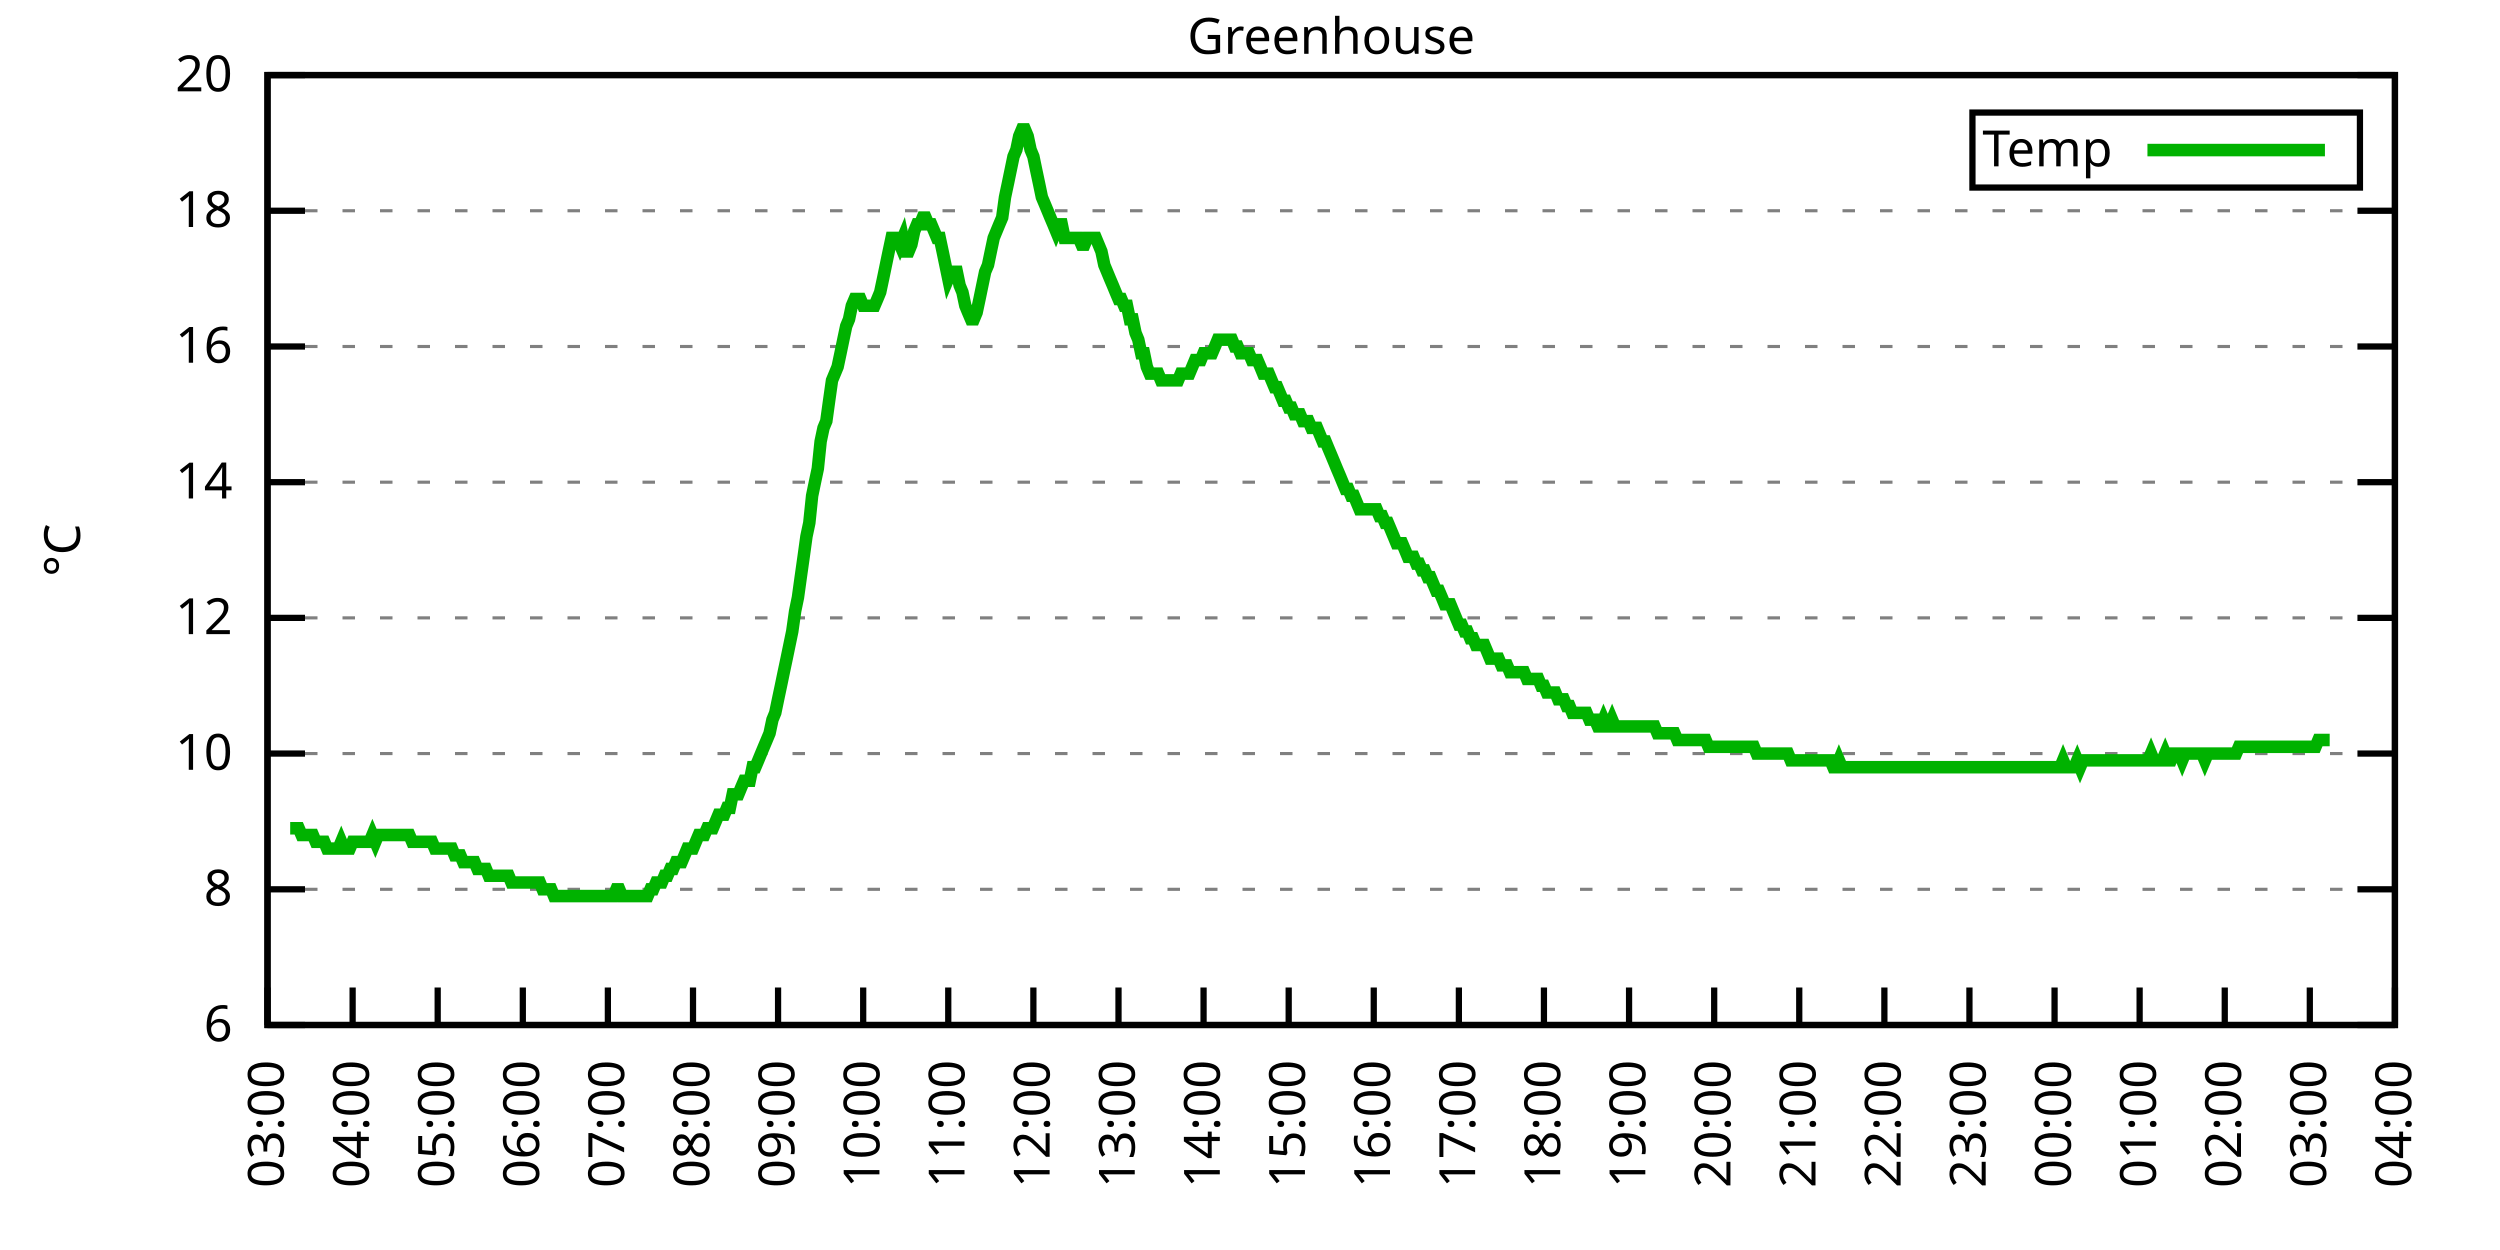
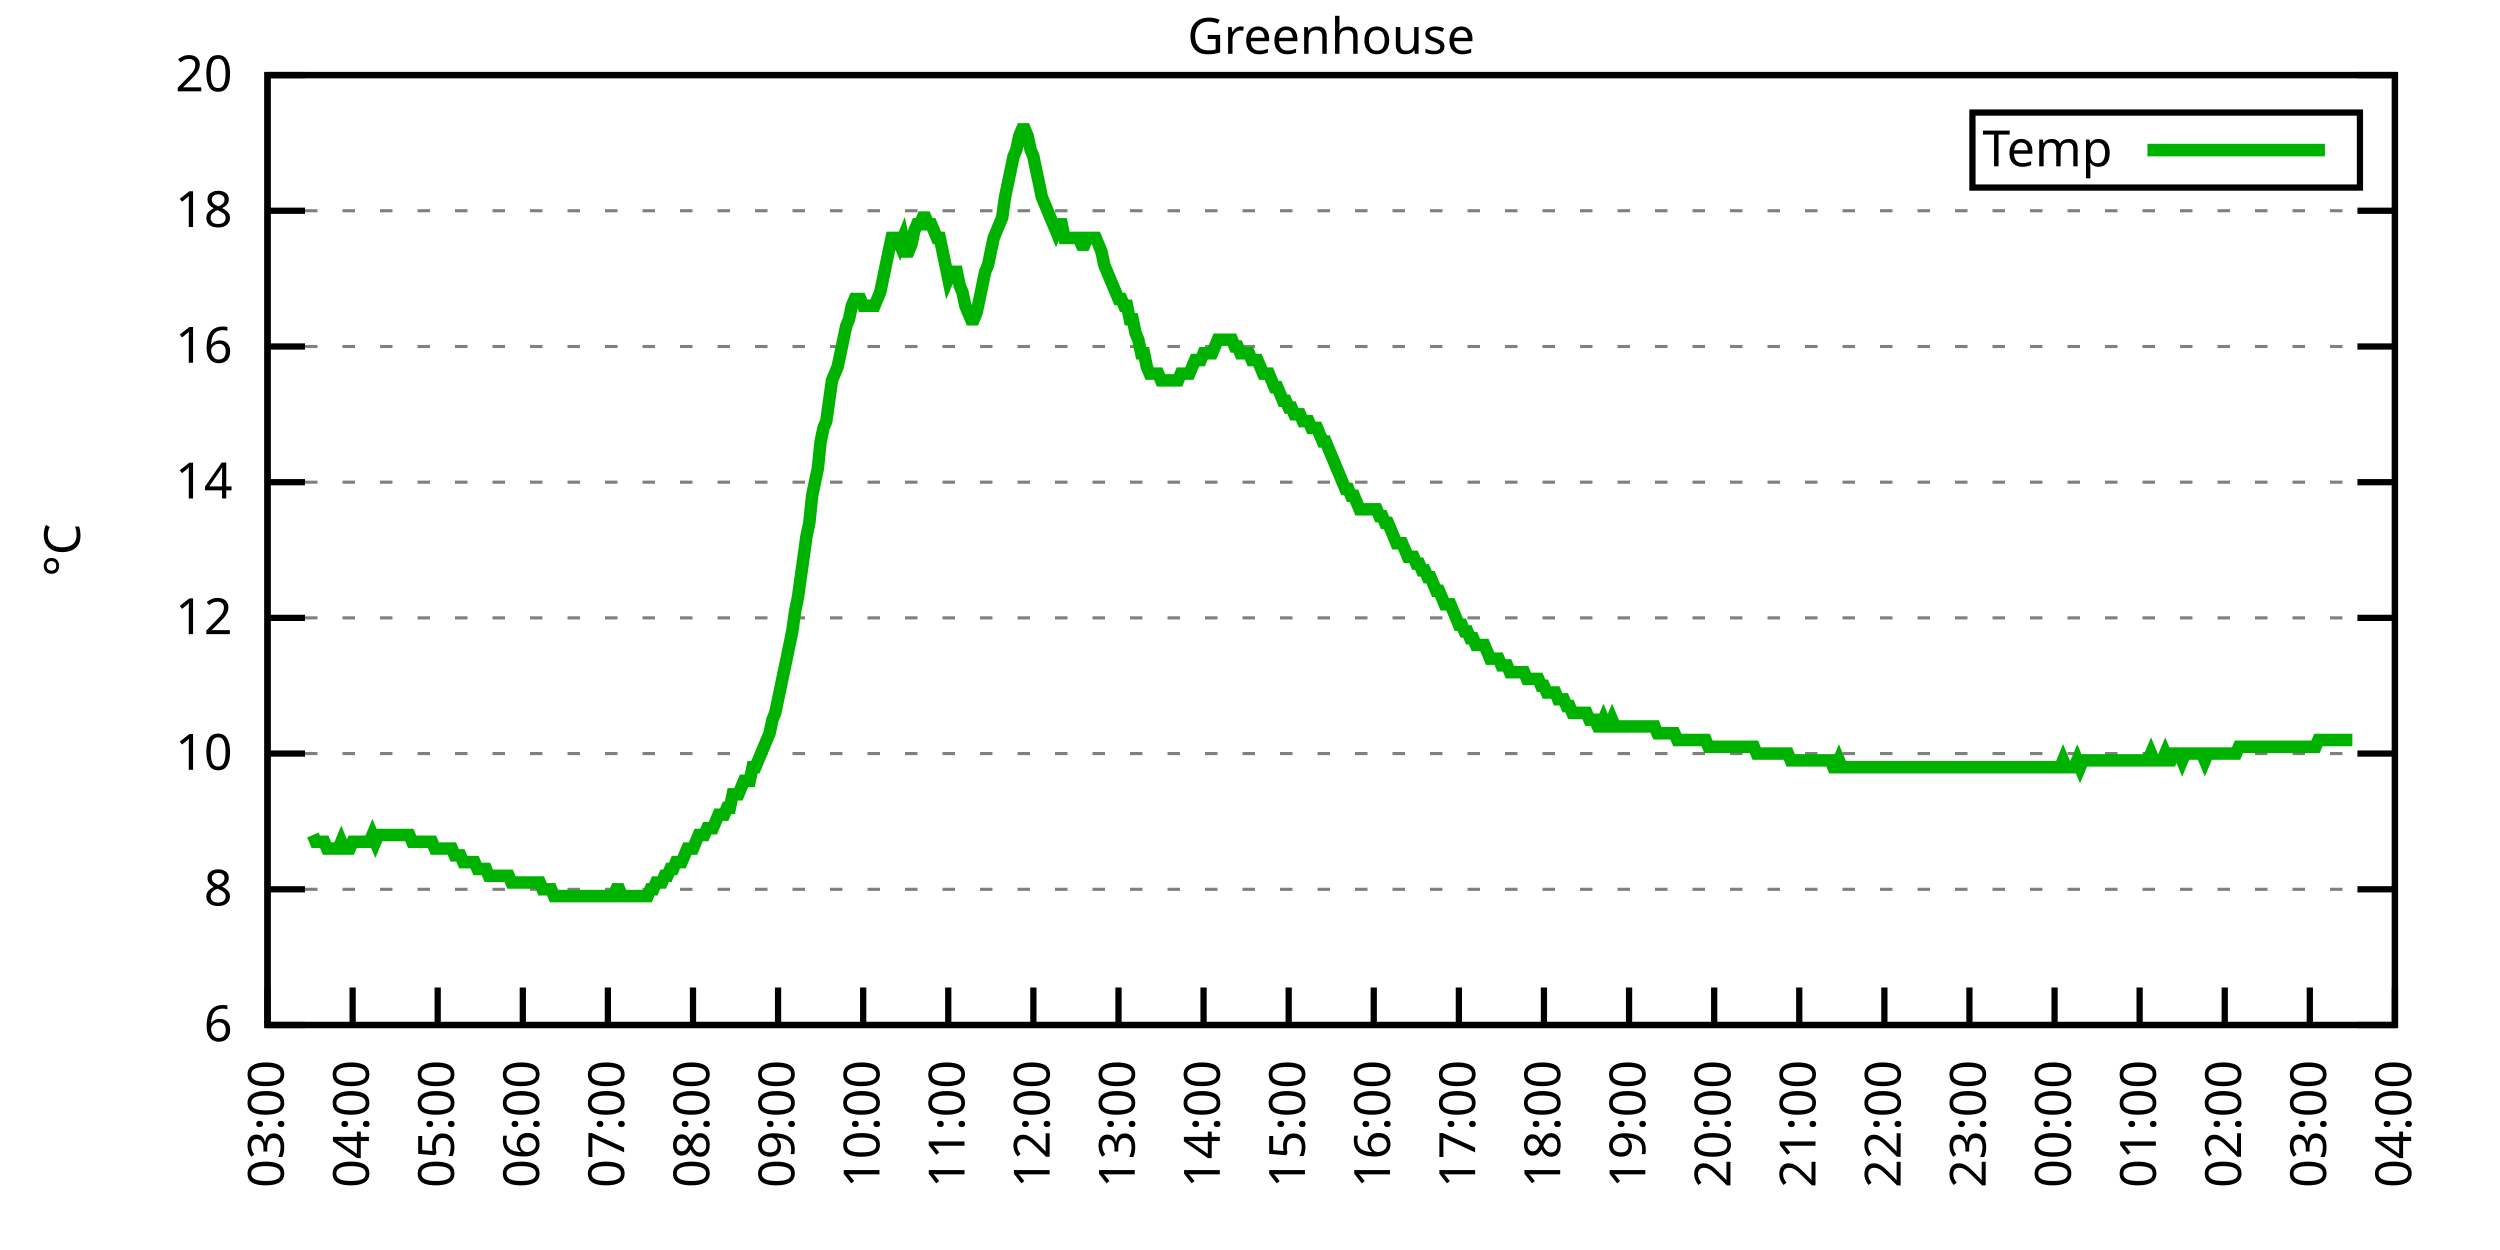
<svg xmlns="http://www.w3.org/2000/svg" xmlns:xlink="http://www.w3.org/1999/xlink" width="400" height="200" viewBox="0 0 400 200">
  <g id="gnuplot_canvas">
    <rect x="0" y="0" width="400" height="200" fill="none" />
    <defs>
      <circle id="gpDot" r="0.5" stroke-width="0.5" stroke="currentColor" />
      <path id="gpPt0" stroke-width="0.333" stroke="currentColor" d="M-1,0 h2 M0,-1 v2" />
      <path id="gpPt1" stroke-width="0.333" stroke="currentColor" d="M-1,-1 L1,1 M1,-1 L-1,1" />
      <path id="gpPt2" stroke-width="0.333" stroke="currentColor" d="M-1,0 L1,0 M0,-1 L0,1 M-1,-1 L1,1 M-1,1 L1,-1" />
      <rect id="gpPt3" stroke-width="0.333" stroke="currentColor" x="-1" y="-1" width="2" height="2" />
      <rect id="gpPt4" stroke-width="0.333" stroke="currentColor" fill="currentColor" x="-1" y="-1" width="2" height="2" />
      <circle id="gpPt5" stroke-width="0.333" stroke="currentColor" cx="0" cy="0" r="1" />
      <use xlink:href="#gpPt5" id="gpPt6" fill="currentColor" stroke="none" />
      <path id="gpPt7" stroke-width="0.333" stroke="currentColor" d="M0,-1.33 L-1.33,0.67 L1.33,0.67 z" />
      <use xlink:href="#gpPt7" id="gpPt8" fill="currentColor" stroke="none" />
      <use xlink:href="#gpPt7" id="gpPt9" stroke="currentColor" transform="rotate(180)" />
      <use xlink:href="#gpPt9" id="gpPt10" fill="currentColor" stroke="none" />
      <use xlink:href="#gpPt3" id="gpPt11" stroke="currentColor" transform="rotate(45)" />
      <use xlink:href="#gpPt11" id="gpPt12" fill="currentColor" stroke="none" />
      <path id="gpPt13" stroke-width="0.333" stroke="currentColor" d="M0,1.330 L1.265,0.411 L0.782,-1.067 L-0.782,-1.076 L-1.265,0.411 z" />
      <use xlink:href="#gpPt13" id="gpPt14" fill="currentColor" stroke="none" />
      <filter id="textbox" filterUnits="objectBoundingBox" x="0" y="0" height="1" width="1">
        <feFlood flood-color="white" flood-opacity="1" result="bgnd" />
        <feComposite in="SourceGraphic" in2="bgnd" operator="atop" />
      </filter>
      <filter id="greybox" filterUnits="objectBoundingBox" x="0" y="0" height="1" width="1">
        <feFlood flood-color="lightgrey" flood-opacity="1" result="grey" />
        <feComposite in="SourceGraphic" in2="grey" operator="atop" />
      </filter>
    </defs>
    <g fill="none" color="white" stroke="currentColor" stroke-width="1.00" stroke-linecap="butt" stroke-linejoin="miter">
</g>
    <g fill="none" color="black" stroke="currentColor" stroke-width="1.00" stroke-linecap="butt" stroke-linejoin="miter">
      <g stroke="none" shape-rendering="crispEdges">
        <polygon fill="rgb(255, 255, 255)" points="42.80,164.00 383.18,164.00 383.18,12.02 42.80,12.02 " />
      </g>
    </g>
    <g fill="none" color="black" stroke="currentColor" stroke-width="1.00" stroke-linecap="butt" stroke-linejoin="miter">
</g>
    <g fill="none" color="black" stroke="black" stroke-width="0.50" stroke-linecap="butt" stroke-linejoin="miter">
</g>
    <g fill="none" color="gray" stroke="currentColor" stroke-width="0.50" stroke-linecap="butt" stroke-linejoin="miter">
      <path stroke="gray" stroke-dasharray="2,4" class="gridline" d="M42.80,164.00 L383.19,164.00  " />
    </g>
    <g fill="none" color="gray" stroke="gray" stroke-width="1.00" stroke-linecap="butt" stroke-linejoin="miter">
</g>
    <g fill="none" color="black" stroke="currentColor" stroke-width="1.00" stroke-linecap="butt" stroke-linejoin="miter">
      <path stroke="black" d="M42.80,164.00 L48.80,164.00 M383.19,164.00 L377.19,164.00  " />
      <g transform="translate(37.20,166.60)" stroke="none" fill="black" font-family="Sans" font-size="8.00" text-anchor="end">
        <text>
          <tspan font-family="Sans"> 6</tspan>
        </text>
      </g>
    </g>
    <g fill="none" color="black" stroke="currentColor" stroke-width="1.00" stroke-linecap="butt" stroke-linejoin="miter">
</g>
    <g fill="none" color="black" stroke="black" stroke-width="0.50" stroke-linecap="butt" stroke-linejoin="miter">
</g>
    <g fill="none" color="gray" stroke="currentColor" stroke-width="0.50" stroke-linecap="butt" stroke-linejoin="miter">
      <path stroke="gray" stroke-dasharray="2,4" class="gridline" d="M42.80,142.29 L383.19,142.29  " />
    </g>
    <g fill="none" color="gray" stroke="gray" stroke-width="1.00" stroke-linecap="butt" stroke-linejoin="miter">
</g>
    <g fill="none" color="black" stroke="currentColor" stroke-width="1.00" stroke-linecap="butt" stroke-linejoin="miter">
      <path stroke="black" d="M42.80,142.29 L48.80,142.29 M383.19,142.29 L377.19,142.29  " />
      <g transform="translate(37.20,144.89)" stroke="none" fill="black" font-family="Sans" font-size="8.00" text-anchor="end">
        <text>
          <tspan font-family="Sans"> 8</tspan>
        </text>
      </g>
    </g>
    <g fill="none" color="black" stroke="currentColor" stroke-width="1.00" stroke-linecap="butt" stroke-linejoin="miter">
</g>
    <g fill="none" color="black" stroke="black" stroke-width="0.50" stroke-linecap="butt" stroke-linejoin="miter">
</g>
    <g fill="none" color="gray" stroke="currentColor" stroke-width="0.50" stroke-linecap="butt" stroke-linejoin="miter">
      <path stroke="gray" stroke-dasharray="2,4" class="gridline" d="M42.80,120.57 L383.19,120.57  " />
    </g>
    <g fill="none" color="gray" stroke="gray" stroke-width="1.00" stroke-linecap="butt" stroke-linejoin="miter">
</g>
    <g fill="none" color="black" stroke="currentColor" stroke-width="1.00" stroke-linecap="butt" stroke-linejoin="miter">
      <path stroke="black" d="M42.80,120.57 L48.80,120.57 M383.19,120.57 L377.19,120.57  " />
      <g transform="translate(37.20,123.17)" stroke="none" fill="black" font-family="Sans" font-size="8.00" text-anchor="end">
        <text>
          <tspan font-family="Sans"> 10</tspan>
        </text>
      </g>
    </g>
    <g fill="none" color="black" stroke="currentColor" stroke-width="1.00" stroke-linecap="butt" stroke-linejoin="miter">
</g>
    <g fill="none" color="black" stroke="black" stroke-width="0.50" stroke-linecap="butt" stroke-linejoin="miter">
</g>
    <g fill="none" color="gray" stroke="currentColor" stroke-width="0.50" stroke-linecap="butt" stroke-linejoin="miter">
      <path stroke="gray" stroke-dasharray="2,4" class="gridline" d="M42.80,98.86 L383.19,98.86  " />
    </g>
    <g fill="none" color="gray" stroke="gray" stroke-width="1.00" stroke-linecap="butt" stroke-linejoin="miter">
</g>
    <g fill="none" color="black" stroke="currentColor" stroke-width="1.00" stroke-linecap="butt" stroke-linejoin="miter">
      <path stroke="black" d="M42.80,98.86 L48.80,98.86 M383.19,98.86 L377.19,98.86  " />
      <g transform="translate(37.20,101.46)" stroke="none" fill="black" font-family="Sans" font-size="8.00" text-anchor="end">
        <text>
          <tspan font-family="Sans"> 12</tspan>
        </text>
      </g>
    </g>
    <g fill="none" color="black" stroke="currentColor" stroke-width="1.00" stroke-linecap="butt" stroke-linejoin="miter">
</g>
    <g fill="none" color="black" stroke="black" stroke-width="0.50" stroke-linecap="butt" stroke-linejoin="miter">
</g>
    <g fill="none" color="gray" stroke="currentColor" stroke-width="0.50" stroke-linecap="butt" stroke-linejoin="miter">
      <path stroke="gray" stroke-dasharray="2,4" class="gridline" d="M42.80,77.15 L383.19,77.15  " />
    </g>
    <g fill="none" color="gray" stroke="gray" stroke-width="1.00" stroke-linecap="butt" stroke-linejoin="miter">
</g>
    <g fill="none" color="black" stroke="currentColor" stroke-width="1.00" stroke-linecap="butt" stroke-linejoin="miter">
      <path stroke="black" d="M42.80,77.15 L48.80,77.15 M383.19,77.15 L377.19,77.15  " />
      <g transform="translate(37.20,79.75)" stroke="none" fill="black" font-family="Sans" font-size="8.00" text-anchor="end">
        <text>
          <tspan font-family="Sans"> 14</tspan>
        </text>
      </g>
    </g>
    <g fill="none" color="black" stroke="currentColor" stroke-width="1.00" stroke-linecap="butt" stroke-linejoin="miter">
</g>
    <g fill="none" color="black" stroke="black" stroke-width="0.50" stroke-linecap="butt" stroke-linejoin="miter">
</g>
    <g fill="none" color="gray" stroke="currentColor" stroke-width="0.50" stroke-linecap="butt" stroke-linejoin="miter">
      <path stroke="gray" stroke-dasharray="2,4" class="gridline" d="M42.80,55.44 L383.19,55.44  " />
    </g>
    <g fill="none" color="gray" stroke="gray" stroke-width="1.00" stroke-linecap="butt" stroke-linejoin="miter">
</g>
    <g fill="none" color="black" stroke="currentColor" stroke-width="1.00" stroke-linecap="butt" stroke-linejoin="miter">
      <path stroke="black" d="M42.80,55.44 L48.80,55.44 M383.19,55.44 L377.19,55.44  " />
      <g transform="translate(37.20,58.04)" stroke="none" fill="black" font-family="Sans" font-size="8.00" text-anchor="end">
        <text>
          <tspan font-family="Sans"> 16</tspan>
        </text>
      </g>
    </g>
    <g fill="none" color="black" stroke="currentColor" stroke-width="1.00" stroke-linecap="butt" stroke-linejoin="miter">
</g>
    <g fill="none" color="black" stroke="black" stroke-width="0.50" stroke-linecap="butt" stroke-linejoin="miter">
</g>
    <g fill="none" color="gray" stroke="currentColor" stroke-width="0.50" stroke-linecap="butt" stroke-linejoin="miter">
      <path stroke="gray" stroke-dasharray="2,4" class="gridline" d="M42.80,33.72 L383.19,33.72  " />
    </g>
    <g fill="none" color="gray" stroke="gray" stroke-width="1.00" stroke-linecap="butt" stroke-linejoin="miter">
</g>
    <g fill="none" color="black" stroke="currentColor" stroke-width="1.00" stroke-linecap="butt" stroke-linejoin="miter">
      <path stroke="black" d="M42.80,33.72 L48.80,33.72 M383.19,33.72 L377.19,33.72  " />
      <g transform="translate(37.20,36.32)" stroke="none" fill="black" font-family="Sans" font-size="8.00" text-anchor="end">
        <text>
          <tspan font-family="Sans"> 18</tspan>
        </text>
      </g>
    </g>
    <g fill="none" color="black" stroke="currentColor" stroke-width="1.00" stroke-linecap="butt" stroke-linejoin="miter">
</g>
    <g fill="none" color="black" stroke="black" stroke-width="0.50" stroke-linecap="butt" stroke-linejoin="miter">
</g>
    <g fill="none" color="gray" stroke="currentColor" stroke-width="0.50" stroke-linecap="butt" stroke-linejoin="miter">
      <path stroke="gray" stroke-dasharray="2,4" class="gridline" d="M42.80,12.01 L383.19,12.01  " />
    </g>
    <g fill="none" color="gray" stroke="gray" stroke-width="1.00" stroke-linecap="butt" stroke-linejoin="miter">
</g>
    <g fill="none" color="black" stroke="currentColor" stroke-width="1.00" stroke-linecap="butt" stroke-linejoin="miter">
      <path stroke="black" d="M42.80,12.01 L48.80,12.01 M383.19,12.01 L377.19,12.01  " />
      <g transform="translate(37.20,14.61)" stroke="none" fill="black" font-family="Sans" font-size="8.00" text-anchor="end">
        <text>
          <tspan font-family="Sans"> 20</tspan>
        </text>
      </g>
    </g>
    <g fill="none" color="black" stroke="currentColor" stroke-width="1.00" stroke-linecap="butt" stroke-linejoin="miter">
      <path stroke="black" d="M42.80,164.00 L42.80,158.00  " />
      <g transform="translate(45.40,169.60) rotate(270.00)" stroke="none" fill="black" font-family="Sans" font-size="8.00" text-anchor="end">
        <text>
          <tspan font-family="Sans">03:00</tspan>
        </text>
      </g>
    </g>
    <g fill="none" color="black" stroke="currentColor" stroke-width="1.00" stroke-linecap="butt" stroke-linejoin="miter">
      <path stroke="black" d="M56.42,164.00 L56.42,158.00  " />
      <g transform="translate(59.02,169.60) rotate(270.00)" stroke="none" fill="black" font-family="Sans" font-size="8.00" text-anchor="end">
        <text>
          <tspan font-family="Sans">04:00</tspan>
        </text>
      </g>
    </g>
    <g fill="none" color="black" stroke="currentColor" stroke-width="1.00" stroke-linecap="butt" stroke-linejoin="miter">
      <path stroke="black" d="M70.03,164.00 L70.03,158.00  " />
      <g transform="translate(72.63,169.60) rotate(270.00)" stroke="none" fill="black" font-family="Sans" font-size="8.00" text-anchor="end">
        <text>
          <tspan font-family="Sans">05:00</tspan>
        </text>
      </g>
    </g>
    <g fill="none" color="black" stroke="currentColor" stroke-width="1.00" stroke-linecap="butt" stroke-linejoin="miter">
      <path stroke="black" d="M83.65,164.00 L83.65,158.00  " />
      <g transform="translate(86.25,169.60) rotate(270.00)" stroke="none" fill="black" font-family="Sans" font-size="8.00" text-anchor="end">
        <text>
          <tspan font-family="Sans">06:00</tspan>
        </text>
      </g>
    </g>
    <g fill="none" color="black" stroke="currentColor" stroke-width="1.00" stroke-linecap="butt" stroke-linejoin="miter">
      <path stroke="black" d="M97.26,164.00 L97.26,158.00  " />
      <g transform="translate(99.86,169.60) rotate(270.00)" stroke="none" fill="black" font-family="Sans" font-size="8.00" text-anchor="end">
        <text>
          <tspan font-family="Sans">07:00</tspan>
        </text>
      </g>
    </g>
    <g fill="none" color="black" stroke="currentColor" stroke-width="1.00" stroke-linecap="butt" stroke-linejoin="miter">
      <path stroke="black" d="M110.88,164.00 L110.88,158.00  " />
      <g transform="translate(113.48,169.60) rotate(270.00)" stroke="none" fill="black" font-family="Sans" font-size="8.00" text-anchor="end">
        <text>
          <tspan font-family="Sans">08:00</tspan>
        </text>
      </g>
    </g>
    <g fill="none" color="black" stroke="currentColor" stroke-width="1.00" stroke-linecap="butt" stroke-linejoin="miter">
      <path stroke="black" d="M124.49,164.00 L124.49,158.00  " />
      <g transform="translate(127.09,169.60) rotate(270.00)" stroke="none" fill="black" font-family="Sans" font-size="8.00" text-anchor="end">
        <text>
          <tspan font-family="Sans">09:00</tspan>
        </text>
      </g>
    </g>
    <g fill="none" color="black" stroke="currentColor" stroke-width="1.00" stroke-linecap="butt" stroke-linejoin="miter">
      <path stroke="black" d="M138.11,164.00 L138.11,158.00  " />
      <g transform="translate(140.71,169.60) rotate(270.00)" stroke="none" fill="black" font-family="Sans" font-size="8.00" text-anchor="end">
        <text>
          <tspan font-family="Sans">10:00</tspan>
        </text>
      </g>
    </g>
    <g fill="none" color="black" stroke="currentColor" stroke-width="1.00" stroke-linecap="butt" stroke-linejoin="miter">
      <path stroke="black" d="M151.72,164.00 L151.72,158.00  " />
      <g transform="translate(154.32,169.60) rotate(270.00)" stroke="none" fill="black" font-family="Sans" font-size="8.00" text-anchor="end">
        <text>
          <tspan font-family="Sans">11:00</tspan>
        </text>
      </g>
    </g>
    <g fill="none" color="black" stroke="currentColor" stroke-width="1.00" stroke-linecap="butt" stroke-linejoin="miter">
      <path stroke="black" d="M165.34,164.00 L165.34,158.00  " />
      <g transform="translate(167.94,169.60) rotate(270.00)" stroke="none" fill="black" font-family="Sans" font-size="8.00" text-anchor="end">
        <text>
          <tspan font-family="Sans">12:00</tspan>
        </text>
      </g>
    </g>
    <g fill="none" color="black" stroke="currentColor" stroke-width="1.00" stroke-linecap="butt" stroke-linejoin="miter">
      <path stroke="black" d="M178.96,164.00 L178.96,158.00  " />
      <g transform="translate(181.56,169.60) rotate(270.00)" stroke="none" fill="black" font-family="Sans" font-size="8.00" text-anchor="end">
        <text>
          <tspan font-family="Sans">13:00</tspan>
        </text>
      </g>
    </g>
    <g fill="none" color="black" stroke="currentColor" stroke-width="1.00" stroke-linecap="butt" stroke-linejoin="miter">
      <path stroke="black" d="M192.57,164.00 L192.57,158.00  " />
      <g transform="translate(195.17,169.60) rotate(270.00)" stroke="none" fill="black" font-family="Sans" font-size="8.00" text-anchor="end">
        <text>
          <tspan font-family="Sans">14:00</tspan>
        </text>
      </g>
    </g>
    <g fill="none" color="black" stroke="currentColor" stroke-width="1.00" stroke-linecap="butt" stroke-linejoin="miter">
      <path stroke="black" d="M206.19,164.00 L206.19,158.00  " />
      <g transform="translate(208.79,169.60) rotate(270.00)" stroke="none" fill="black" font-family="Sans" font-size="8.00" text-anchor="end">
        <text>
          <tspan font-family="Sans">15:00</tspan>
        </text>
      </g>
    </g>
    <g fill="none" color="black" stroke="currentColor" stroke-width="1.00" stroke-linecap="butt" stroke-linejoin="miter">
      <path stroke="black" d="M219.80,164.00 L219.80,158.00  " />
      <g transform="translate(222.40,169.60) rotate(270.00)" stroke="none" fill="black" font-family="Sans" font-size="8.00" text-anchor="end">
        <text>
          <tspan font-family="Sans">16:00</tspan>
        </text>
      </g>
    </g>
    <g fill="none" color="black" stroke="currentColor" stroke-width="1.00" stroke-linecap="butt" stroke-linejoin="miter">
      <path stroke="black" d="M233.42,164.00 L233.42,158.00  " />
      <g transform="translate(236.02,169.60) rotate(270.00)" stroke="none" fill="black" font-family="Sans" font-size="8.00" text-anchor="end">
        <text>
          <tspan font-family="Sans">17:00</tspan>
        </text>
      </g>
    </g>
    <g fill="none" color="black" stroke="currentColor" stroke-width="1.00" stroke-linecap="butt" stroke-linejoin="miter">
      <path stroke="black" d="M247.03,164.00 L247.03,158.00  " />
      <g transform="translate(249.63,169.60) rotate(270.00)" stroke="none" fill="black" font-family="Sans" font-size="8.00" text-anchor="end">
        <text>
          <tspan font-family="Sans">18:00</tspan>
        </text>
      </g>
    </g>
    <g fill="none" color="black" stroke="currentColor" stroke-width="1.00" stroke-linecap="butt" stroke-linejoin="miter">
      <path stroke="black" d="M260.65,164.00 L260.65,158.00  " />
      <g transform="translate(263.25,169.60) rotate(270.00)" stroke="none" fill="black" font-family="Sans" font-size="8.00" text-anchor="end">
        <text>
          <tspan font-family="Sans">19:00</tspan>
        </text>
      </g>
    </g>
    <g fill="none" color="black" stroke="currentColor" stroke-width="1.00" stroke-linecap="butt" stroke-linejoin="miter">
      <path stroke="black" d="M274.27,164.00 L274.27,158.00  " />
      <g transform="translate(276.87,169.60) rotate(270.00)" stroke="none" fill="black" font-family="Sans" font-size="8.00" text-anchor="end">
        <text>
          <tspan font-family="Sans">20:00</tspan>
        </text>
      </g>
    </g>
    <g fill="none" color="black" stroke="currentColor" stroke-width="1.00" stroke-linecap="butt" stroke-linejoin="miter">
      <path stroke="black" d="M287.88,164.00 L287.88,158.00  " />
      <g transform="translate(290.48,169.60) rotate(270.00)" stroke="none" fill="black" font-family="Sans" font-size="8.00" text-anchor="end">
        <text>
          <tspan font-family="Sans">21:00</tspan>
        </text>
      </g>
    </g>
    <g fill="none" color="black" stroke="currentColor" stroke-width="1.00" stroke-linecap="butt" stroke-linejoin="miter">
      <path stroke="black" d="M301.50,164.00 L301.50,158.00  " />
      <g transform="translate(304.10,169.60) rotate(270.00)" stroke="none" fill="black" font-family="Sans" font-size="8.00" text-anchor="end">
        <text>
          <tspan font-family="Sans">22:00</tspan>
        </text>
      </g>
    </g>
    <g fill="none" color="black" stroke="currentColor" stroke-width="1.00" stroke-linecap="butt" stroke-linejoin="miter">
      <path stroke="black" d="M315.11,164.00 L315.11,158.00  " />
      <g transform="translate(317.71,169.60) rotate(270.00)" stroke="none" fill="black" font-family="Sans" font-size="8.00" text-anchor="end">
        <text>
          <tspan font-family="Sans">23:00</tspan>
        </text>
      </g>
    </g>
    <g fill="none" color="black" stroke="currentColor" stroke-width="1.00" stroke-linecap="butt" stroke-linejoin="miter">
      <path stroke="black" d="M328.73,164.00 L328.73,158.00  " />
      <g transform="translate(331.33,169.60) rotate(270.00)" stroke="none" fill="black" font-family="Sans" font-size="8.00" text-anchor="end">
        <text>
          <tspan font-family="Sans">00:00</tspan>
        </text>
      </g>
    </g>
    <g fill="none" color="black" stroke="currentColor" stroke-width="1.00" stroke-linecap="butt" stroke-linejoin="miter">
      <path stroke="black" d="M342.34,164.00 L342.34,158.00  " />
      <g transform="translate(344.94,169.60) rotate(270.00)" stroke="none" fill="black" font-family="Sans" font-size="8.00" text-anchor="end">
        <text>
          <tspan font-family="Sans">01:00</tspan>
        </text>
      </g>
    </g>
    <g fill="none" color="black" stroke="currentColor" stroke-width="1.00" stroke-linecap="butt" stroke-linejoin="miter">
      <path stroke="black" d="M355.96,164.00 L355.96,158.00  " />
      <g transform="translate(358.56,169.60) rotate(270.00)" stroke="none" fill="black" font-family="Sans" font-size="8.00" text-anchor="end">
        <text>
          <tspan font-family="Sans">02:00</tspan>
        </text>
      </g>
    </g>
    <g fill="none" color="black" stroke="currentColor" stroke-width="1.00" stroke-linecap="butt" stroke-linejoin="miter">
      <path stroke="black" d="M369.57,164.00 L369.57,158.00  " />
      <g transform="translate(372.17,169.60) rotate(270.00)" stroke="none" fill="black" font-family="Sans" font-size="8.00" text-anchor="end">
        <text>
          <tspan font-family="Sans">03:00</tspan>
        </text>
      </g>
    </g>
    <g fill="none" color="black" stroke="currentColor" stroke-width="1.00" stroke-linecap="butt" stroke-linejoin="miter">
      <path stroke="black" d="M383.19,164.00 L383.19,158.00  " />
      <g transform="translate(385.79,169.60) rotate(270.00)" stroke="none" fill="black" font-family="Sans" font-size="8.00" text-anchor="end">
        <text>
          <tspan font-family="Sans">04:00</tspan>
        </text>
      </g>
    </g>
    <g fill="none" color="black" stroke="currentColor" stroke-width="1.00" stroke-linecap="butt" stroke-linejoin="miter">
</g>
    <g fill="none" color="black" stroke="currentColor" stroke-width="1.00" stroke-linecap="butt" stroke-linejoin="miter">
      <path stroke="black" d="M42.80,12.01 L42.80,164.00 L383.19,164.00 L383.19,12.01 L42.80,12.01 Z  " />
    </g>
    <g fill="none" color="black" stroke="currentColor" stroke-width="1.00" stroke-linecap="butt" stroke-linejoin="miter">
</g>
    <g fill="none" color="black" stroke="currentColor" stroke-width="1.00" stroke-linecap="butt" stroke-linejoin="miter">
      <path stroke="black" d="M315.59,30.01 L315.59,18.01 L377.59,18.01 L377.59,30.01 L315.59,30.01 Z  " />
    </g>
    <g id="Greenhouse_plot_1">
      <g fill="none" color="white" stroke="black" stroke-width="2.00" stroke-linecap="butt" stroke-linejoin="miter">
</g>
      <g fill="none" color="black" stroke="currentColor" stroke-width="2.00" stroke-linecap="butt" stroke-linejoin="miter">
        <g transform="translate(337.99,26.61)" stroke="none" fill="black" font-family="Sans" font-size="8.00" text-anchor="end">
          <text>
            <tspan font-family="Sans">Temp</tspan>
          </text>
        </g>
      </g>
      <g fill="none" color="black" stroke="currentColor" stroke-width="2.00" stroke-linecap="butt" stroke-linejoin="miter">
-         <path stroke="rgb(  0, 178,   0)" d="M343.59,24.01 L371.99,24.01 M46.43,132.52 L46.88,132.52 L47.34,132.52 L47.79,132.52 L48.25,133.60 L48.70,133.60   L49.15,133.60 L49.61,133.60 L50.06,133.60 L50.52,134.69 L50.97,134.69 L51.42,134.69 L51.88,134.69 L52.33,135.77   L52.78,135.77 L53.24,135.77 L53.69,135.77 L54.15,135.77 L54.60,134.69 L55.05,135.77 L55.51,135.77 L55.96,135.77   L56.42,134.69 L56.87,134.69 L57.32,134.69 L57.78,134.69 L58.23,134.69 L58.68,134.69 L59.14,134.69 L59.59,133.60   L60.05,134.69 L60.50,133.60 L60.95,133.60 L61.41,133.60 L61.86,133.60 L62.32,133.60 L62.77,133.60 L63.22,133.60   L63.68,133.60 L64.13,133.60 L64.58,133.60 L65.04,133.60 L65.49,133.60 L65.95,134.69 L66.40,134.69 L66.85,134.69   L67.31,134.69 L67.76,134.69 L68.22,134.69 L68.67,134.69 L69.12,134.69 L69.58,135.77 L70.03,135.77 L70.49,135.77   L70.94,135.77 L71.39,135.77 L71.85,135.77 L72.30,135.77 L72.75,136.86 L73.21,136.86 L73.66,136.86 L74.12,137.94   L74.57,137.94 L75.02,137.94 L75.48,137.94 L75.93,137.94 L76.39,139.03 L76.84,139.03 L77.29,139.03 L77.75,139.03   L78.20,140.12 L78.65,140.12 L79.11,140.12 L79.56,140.12 L80.02,140.12 L80.47,140.12 L80.92,140.12 L81.38,140.12   L81.83,141.20 L82.29,141.20 L82.74,141.20 L83.19,141.20 L83.65,141.20 L84.10,141.20 L84.55,141.20 L85.01,141.20   L85.46,141.20 L85.92,141.20 L86.37,141.20 L86.82,142.29 L87.28,142.29 L87.73,142.29 L88.19,142.29 L88.64,143.37   L89.09,143.37 L89.55,143.37 L90.00,143.37 L90.45,143.37 L90.91,143.37 L91.36,143.37 L91.82,143.37 L92.27,143.37   L92.72,143.37 L93.18,143.37 L93.63,143.37 L94.09,143.37 L94.54,143.37 L94.99,143.37 L95.45,143.37 L95.90,143.37   L96.35,143.37 L96.81,143.37 L97.26,143.37 L97.72,143.37 L98.17,143.37 L98.62,142.29 L99.08,142.29 L99.53,143.37   L99.99,143.37 L100.44,143.37 L100.89,143.37 L101.35,143.37 L101.80,143.37 L102.25,143.37 L102.71,143.37 L103.16,143.37   L103.62,143.37 L104.07,142.29 L104.52,142.29 L104.98,141.20 L105.43,141.20 L105.89,141.20 L106.34,140.12 L106.79,140.12   L107.25,139.03 L107.70,139.03 L108.15,137.94 L108.61,137.94 L109.06,137.94 L109.52,136.86 L109.97,135.77 L110.42,135.77   L110.88,135.77 L111.33,134.69 L111.79,133.60 L112.24,133.60 L112.69,133.60 L113.15,132.52 L113.60,132.52 L114.05,132.52   L114.51,131.43 L114.96,130.35 L115.42,130.35 L115.87,130.35 L116.32,129.26 L116.78,129.26 L117.23,127.09 L117.69,127.09   L118.14,127.09 L118.59,126.00 L119.05,124.92 L119.50,124.92 L119.96,124.92 L120.41,122.75 L120.86,122.75 L121.32,121.66   L121.77,120.57 L122.22,119.49 L122.68,118.40 L123.13,117.32 L123.59,115.15 L124.04,114.06 L124.49,111.89 L124.95,109.72   L125.40,107.55 L125.86,105.38 L126.31,103.20 L126.76,101.03 L127.22,97.78 L127.67,95.60 L128.12,92.35 L128.58,89.09   L129.03,85.83 L129.49,83.66 L129.94,79.32 L130.39,77.15 L130.85,74.98 L131.30,70.63 L131.76,68.46 L132.21,67.38   L132.66,64.12 L133.12,60.86 L133.57,59.78 L134.02,58.69 L134.48,56.52 L134.93,54.35 L135.39,52.18 L135.84,51.09   L136.29,48.92 L136.75,47.84 L137.20,47.84 L137.66,47.84 L138.11,48.92 L138.56,48.92 L139.02,48.92 L139.47,48.92   L139.92,48.92 L140.38,47.84 L140.83,46.75 L141.29,44.58 L141.74,42.41 L142.19,40.24 L142.65,38.07 L143.10,38.07   L143.56,38.07 L144.01,39.15 L144.46,38.07 L144.92,40.24 L145.37,40.24 L145.82,39.15 L146.28,36.98 L146.73,35.89   L147.19,35.89 L147.64,34.81 L148.09,34.81 L148.55,35.89 L149.00,35.89 L149.46,36.98 L149.91,38.07 L150.36,38.07   L150.82,40.24 L151.27,42.41 L151.72,44.58 L152.18,43.49 L152.63,43.49 L153.09,43.49 L153.54,45.66 L153.99,46.75   L154.45,48.92 L154.90,50.01 L155.36,51.09 L155.81,51.09 L156.26,50.01 L156.72,47.84 L157.17,45.66 L157.62,43.49   L158.08,42.41 L158.53,40.24 L158.99,38.07 L159.44,36.98 L159.89,35.89 L160.35,34.81 L160.80,31.55 L161.26,29.38   L161.71,27.21 L162.16,25.04 L162.62,23.95 L163.07,21.78 L163.52,20.70 L163.98,20.70 L164.43,21.78 L164.89,23.95   L165.34,25.04 L165.79,27.21 L166.25,29.38 L166.70,31.55 L167.16,32.64 L167.61,33.72 L168.06,34.81 L168.52,35.89   L168.97,36.98 L169.43,35.89 L169.88,35.89 L170.33,38.07 L170.79,38.07 L171.24,38.07 L171.69,38.07 L172.15,38.07   L172.60,38.07 L173.06,39.15 L173.51,39.15 L173.96,38.07 L174.42,38.07 L174.87,38.07 L175.33,38.07 L175.78,39.15   L176.23,40.24 L176.69,42.41 L177.14,43.49 L177.59,44.58 L178.05,45.66 L178.50,46.75 L178.96,47.84 L179.41,47.84   L179.86,48.92 L180.32,48.92 L180.77,51.09 L181.23,51.09 L181.68,53.26 L182.13,54.35 L182.59,56.52 L183.04,56.52   L183.49,58.69 L183.95,59.78 L184.40,59.78 L184.86,59.78 L185.31,59.78 L185.76,60.86 L186.22,60.86 L186.67,60.86   L187.13,60.86 L187.58,60.86 L188.03,60.86 L188.49,60.86 L188.94,59.78 L189.39,59.78 L189.85,59.78 L190.30,59.78   L190.76,58.69 L191.21,57.61 L191.66,57.61 L192.12,57.61 L192.57,56.52 L193.03,56.52 L193.48,56.52 L193.93,56.52   L194.39,55.44 L194.84,54.35 L195.29,54.35 L195.75,54.35 L196.20,54.35 L196.66,54.35 L197.11,54.35 L197.56,55.44   L198.02,55.44 L198.47,56.52 L198.93,56.52 L199.38,56.52 L199.83,56.52 L200.29,57.61 L200.74,57.61 L201.19,57.61   L201.65,58.69 L202.10,59.78 L202.56,59.78 L203.01,59.78 L203.46,60.86 L203.92,61.95 L204.37,61.95 L204.83,63.04   L205.28,64.12 L205.73,64.12 L206.19,65.21 L206.64,65.21 L207.09,66.29 L207.55,66.29 L208.00,66.29 L208.46,67.38   L208.91,67.38 L209.36,67.38 L209.82,68.46 L210.27,68.46 L210.73,68.46 L211.18,69.55 L211.63,70.63 L212.09,70.63   L212.54,71.72 L213.00,72.81 L213.45,73.89 L213.90,74.98 L214.36,76.06 L214.81,77.15 L215.26,78.23 L215.72,78.23   L216.17,79.32 L216.63,79.32 L217.08,80.41 L217.53,81.49 L217.99,81.49 L218.44,81.49 L218.90,81.49 L219.35,81.49   L219.80,81.49 L220.26,81.49 L220.71,82.58 L221.16,82.58 L221.62,83.66 L222.07,83.66 L222.53,84.75 L222.98,85.83   L223.43,86.92 L223.89,86.92 L224.34,86.92 L224.80,88.00 L225.25,89.09 L225.70,89.09 L226.16,89.09 L226.61,90.18   L227.06,90.18 L227.52,91.26 L227.97,91.26 L228.43,92.35 L228.88,92.35 L229.33,93.43 L229.79,94.52 L230.24,94.52   L230.70,95.60 L231.15,96.69 L231.60,96.69 L232.06,96.69 L232.51,97.78 L232.96,98.86 L233.42,99.95 L233.87,99.95   L234.33,101.03 L234.78,101.03 L235.23,102.12 L235.69,102.12 L236.14,103.20 L236.60,103.20 L237.05,103.20 L237.50,103.20   L237.96,104.29 L238.41,105.38 L238.86,105.38 L239.32,105.38 L239.77,105.38 L240.23,106.46 L240.68,106.46 L241.13,106.46   L241.59,107.55 L242.04,107.55 L242.50,107.55 L242.95,107.55 L243.40,107.55 L243.86,107.55 L244.31,108.63 L244.76,108.63   L245.22,108.63 L245.67,108.63 L246.13,108.63 L246.58,109.72 L247.03,109.72 L247.49,110.80 L247.94,110.80 L248.40,110.80   L248.85,110.80 L249.30,111.89 L249.76,111.89 L250.21,111.89 L250.66,112.97 L251.12,112.97 L251.57,114.06 L252.03,114.06   L252.48,114.06 L252.93,114.06 L253.39,114.06 L253.84,114.06 L254.30,115.15 L254.75,115.15 L255.20,115.15 L255.66,116.23   L256.11,116.23 L256.56,115.15 L257.02,116.23 L257.47,116.23 L257.93,115.15 L258.38,116.23 L258.83,116.23 L259.29,116.23   L259.74,116.23 L260.20,116.23 L260.65,116.23 L261.10,116.23 L261.56,116.23 L262.01,116.23 L262.47,116.23 L262.92,116.23   L263.37,116.23 L263.83,116.23 L264.28,116.23 L264.73,116.23 L265.19,117.32 L265.64,117.32 L266.10,117.32 L266.55,117.32   L267.00,117.32 L267.46,117.32 L267.91,117.32 L268.37,118.40 L268.82,118.40 L269.27,118.40 L269.73,118.40 L270.18,118.40   L270.63,118.40 L271.09,118.40 L271.54,118.40 L272.00,118.40 L272.45,118.40 L272.90,118.40 L273.36,119.49 L273.81,119.49   L274.27,119.49 L274.72,119.49 L275.17,119.49 L275.63,119.49 L276.08,119.49 L276.53,119.49 L276.99,119.49 L277.44,119.49   L277.90,119.49 L278.35,119.49 L278.80,119.49 L279.26,119.49 L279.71,119.49 L280.17,119.49 L280.62,119.49 L281.07,120.57   L281.53,120.57 L281.98,120.57 L282.43,120.57 L282.89,120.57 L283.34,120.57 L283.80,120.57 L284.25,120.57 L284.70,120.57   L285.16,120.57 L285.61,120.57 L286.07,120.57 L286.52,121.66 L286.97,121.66 L287.43,121.66 L287.88,121.66 L288.33,121.66   L288.79,121.66 L289.24,121.66 L289.70,121.66 L290.15,121.66 L290.60,121.66 L291.06,121.66 L291.51,121.66 L291.97,121.66   L292.42,121.66 L292.87,121.66 L293.33,122.75 L293.78,122.75 L294.23,121.66 L294.69,122.75 L295.14,122.75 L295.60,122.75   L296.05,122.75 L296.50,122.75 L296.96,122.75 L297.41,122.75 L297.87,122.75 L298.32,122.75 L298.77,122.75 L299.23,122.75   L299.68,122.75 L300.13,122.75 L300.59,122.75 L301.04,122.75 L301.50,122.75 L301.95,122.75 L302.40,122.75 L302.86,122.75   L303.31,122.75 L303.77,122.75 L304.22,122.75 L304.67,122.75 L305.13,122.75 L305.58,122.75 L306.03,122.75 L306.49,122.75   L306.94,122.75 L307.40,122.75 L307.85,122.75 L308.30,122.75 L308.76,122.75 L309.21,122.75 L309.67,122.75 L310.12,122.75   L310.57,122.75 L311.03,122.75 L311.48,122.75 L311.94,122.75 L312.39,122.75 L312.84,122.75 L313.30,122.75 L313.75,122.75   L314.20,122.75 L314.66,122.75 L315.11,122.75 L315.57,122.75 L316.02,122.75 L316.47,122.75 L316.93,122.75 L317.38,122.75   L317.84,122.75 L318.29,122.75 L318.74,122.75 L319.20,122.75 L319.65,122.75 L320.10,122.75 L320.56,122.75 L321.01,122.75   L321.47,122.75 L321.92,122.75 L322.37,122.75 L322.83,122.75 L323.28,122.75 L323.74,122.75 L324.19,122.75 L324.64,122.75   L325.10,122.75 L325.55,122.75 L326.00,122.75 L326.46,122.75 L326.91,122.75 L327.37,122.75 L327.82,122.75 L328.27,122.75   L328.73,122.75 L329.18,122.75 L329.64,122.75 L330.09,121.66 L330.54,122.75 L331.00,122.75 L331.45,122.75 L331.90,122.75   L332.36,121.66 L332.81,122.75 L333.27,121.66 L333.72,121.66 L334.17,121.66 L334.63,121.66 L335.08,121.66 L335.54,121.66   L335.99,121.66 L336.44,121.66 L336.90,121.66 L337.35,121.66 L337.80,121.66 L338.26,121.66 L338.71,121.66 L339.17,121.66   L339.62,121.66 L340.07,121.66 L340.53,121.66 L340.98,121.66 L341.44,121.66 L341.89,121.66 L342.34,121.66 L342.80,121.66   L343.25,121.66 L343.70,121.66 L344.16,120.57 L344.61,121.66 L345.07,121.66 L345.52,121.66 L345.97,121.66 L346.43,120.57   L346.88,121.66 L347.34,121.66 L347.79,120.57 L348.24,120.57 L348.70,120.57 L349.15,121.66 L349.60,120.57 L350.06,120.57   L350.51,120.57 L350.97,120.57 L351.42,120.57 L351.87,120.57 L352.33,120.57 L352.78,121.66 L353.24,120.57 L353.69,120.57   L354.14,120.57 L354.60,120.57 L355.05,120.57 L355.50,120.57 L355.96,120.57 L356.41,120.57 L356.87,120.57 L357.32,120.57   L357.77,120.57 L358.23,119.49 L358.68,119.49 L359.14,119.49 L359.59,119.49 L360.04,119.49 L360.50,119.49 L360.95,119.49   L361.41,119.49 L361.86,119.49 L362.31,119.49 L362.77,119.49 L363.22,119.49 L363.67,119.49 L364.13,119.49 L364.58,119.49   L365.04,119.49 L365.49,119.49 L365.94,119.49 L366.40,119.49 L366.85,119.49 L367.31,119.49 L367.76,119.49 L368.21,119.49   L368.67,119.49 L369.12,119.49 L369.57,119.49 L370.03,119.49 L370.48,119.49 L370.94,118.40 L371.39,118.40 L371.84,118.40   L372.30,118.40 L372.75,118.40  " />
+         <path stroke="rgb(  0, 178,   0)" d="M343.59,24.01 L371.99,24.01 M50.06,133.60 L50.52,134.69 L50.97,134.69 L51.42,134.69 L51.88,134.69 L52.33,135.77   L52.78,135.77 L53.24,135.77 L53.69,135.77 L54.15,135.77 L54.60,134.69 L55.05,135.77 L55.51,135.77 L55.96,135.77   L56.42,134.69 L56.87,134.69 L57.32,134.69 L57.78,134.69 L58.23,134.69 L58.68,134.69 L59.14,134.69 L59.59,133.60   L60.05,134.69 L60.50,133.60 L60.95,133.60 L61.41,133.60 L61.86,133.60 L62.32,133.60 L62.77,133.60 L63.22,133.60   L63.68,133.60 L64.13,133.60 L64.58,133.60 L65.04,133.60 L65.49,133.60 L65.95,134.69 L66.40,134.69 L66.85,134.69   L67.31,134.69 L67.76,134.69 L68.22,134.69 L68.67,134.69 L69.12,134.69 L69.58,135.77 L70.03,135.77 L70.49,135.77   L70.94,135.77 L71.39,135.77 L71.85,135.77 L72.30,135.77 L72.75,136.86 L73.21,136.86 L73.66,136.86 L74.12,137.94   L74.57,137.94 L75.02,137.94 L75.48,137.94 L75.93,137.94 L76.39,139.03 L76.84,139.03 L77.29,139.03 L77.75,139.03   L78.20,140.12 L78.65,140.12 L79.11,140.12 L79.56,140.12 L80.02,140.12 L80.47,140.12 L80.92,140.12 L81.38,140.12   L81.83,141.20 L82.29,141.20 L82.74,141.20 L83.19,141.20 L83.65,141.20 L84.10,141.20 L84.55,141.20 L85.01,141.20   L85.46,141.20 L85.92,141.20 L86.37,141.20 L86.82,142.29 L87.28,142.29 L87.73,142.29 L88.19,142.29 L88.64,143.37   L89.09,143.37 L89.55,143.37 L90.00,143.37 L90.45,143.37 L90.91,143.37 L91.36,143.37 L91.82,143.37 L92.27,143.37   L92.72,143.37 L93.18,143.37 L93.63,143.37 L94.09,143.37 L94.54,143.37 L94.99,143.37 L95.45,143.37 L95.90,143.37   L96.35,143.37 L96.81,143.37 L97.26,143.37 L97.72,143.37 L98.17,143.37 L98.62,142.29 L99.08,142.29 L99.53,143.37   L99.99,143.37 L100.44,143.37 L100.89,143.37 L101.35,143.37 L101.80,143.37 L102.25,143.37 L102.71,143.37 L103.16,143.37   L103.62,143.37 L104.07,142.29 L104.52,142.29 L104.98,141.20 L105.43,141.20 L105.89,141.20 L106.34,140.12 L106.79,140.12   L107.25,139.03 L107.70,139.03 L108.15,137.94 L108.61,137.94 L109.06,137.94 L109.52,136.86 L109.97,135.77 L110.42,135.77   L110.88,135.77 L111.33,134.69 L111.79,133.60 L112.24,133.60 L112.69,133.60 L113.15,132.52 L113.60,132.52 L114.05,132.52   L114.51,131.43 L114.96,130.35 L115.42,130.35 L115.87,130.35 L116.32,129.26 L116.78,129.26 L117.23,127.09 L117.69,127.09   L118.14,127.09 L118.59,126.00 L119.05,124.92 L119.50,124.92 L119.96,124.92 L120.41,122.75 L120.86,122.75 L121.32,121.66   L121.77,120.57 L122.22,119.49 L122.68,118.40 L123.13,117.32 L123.59,115.15 L124.04,114.06 L124.49,111.89 L124.95,109.72   L125.40,107.55 L125.86,105.38 L126.31,103.20 L126.76,101.03 L127.22,97.78 L127.67,95.60 L128.12,92.35 L128.58,89.09   L129.03,85.83 L129.49,83.66 L129.94,79.32 L130.39,77.15 L130.85,74.98 L131.30,70.63 L131.76,68.46 L132.21,67.38   L132.66,64.12 L133.12,60.86 L133.57,59.78 L134.02,58.69 L134.48,56.52 L134.93,54.35 L135.39,52.18 L135.84,51.09   L136.29,48.92 L136.75,47.84 L137.20,47.84 L137.66,47.84 L138.11,48.92 L138.56,48.92 L139.02,48.92 L139.47,48.92   L139.92,48.92 L140.38,47.84 L140.83,46.75 L141.29,44.58 L141.74,42.41 L142.19,40.24 L142.65,38.07 L143.10,38.07   L143.56,38.07 L144.01,39.15 L144.46,38.07 L144.92,40.24 L145.37,40.24 L145.82,39.15 L146.28,36.98 L146.73,35.89   L147.19,35.89 L147.64,34.81 L148.09,34.81 L148.55,35.89 L149.00,35.89 L149.46,36.98 L149.91,38.07 L150.36,38.07   L150.82,40.24 L151.27,42.41 L151.72,44.58 L152.18,43.49 L152.63,43.49 L153.09,43.49 L153.54,45.66 L153.99,46.75   L154.45,48.92 L154.90,50.01 L155.36,51.09 L155.81,51.09 L156.26,50.01 L156.72,47.84 L157.17,45.66 L157.62,43.49   L158.08,42.41 L158.53,40.24 L158.99,38.07 L159.44,36.98 L159.89,35.89 L160.35,34.81 L160.80,31.55 L161.26,29.38   L161.71,27.21 L162.16,25.04 L162.62,23.95 L163.07,21.78 L163.52,20.70 L163.98,20.70 L164.43,21.78 L164.89,23.95   L165.34,25.04 L165.79,27.21 L166.25,29.38 L166.70,31.55 L167.16,32.64 L167.61,33.72 L168.06,34.81 L168.52,35.89   L168.97,36.98 L169.43,35.89 L169.88,35.89 L170.33,38.07 L170.79,38.07 L171.24,38.07 L171.69,38.07 L172.15,38.07   L172.60,38.07 L173.06,39.15 L173.51,39.15 L173.96,38.07 L174.42,38.07 L174.87,38.07 L175.33,38.07 L175.78,39.15   L176.23,40.24 L176.69,42.41 L177.14,43.49 L177.59,44.58 L178.05,45.66 L178.50,46.75 L178.96,47.84 L179.41,47.84   L179.86,48.92 L180.32,48.92 L180.77,51.09 L181.23,51.09 L181.68,53.26 L182.13,54.35 L182.59,56.52 L183.04,56.52   L183.49,58.69 L183.95,59.78 L184.40,59.78 L184.86,59.78 L185.31,59.78 L185.76,60.86 L186.22,60.86 L186.67,60.86   L187.13,60.86 L187.58,60.86 L188.03,60.86 L188.49,60.86 L188.94,59.78 L189.39,59.78 L189.85,59.78 L190.30,59.78   L190.76,58.69 L191.21,57.61 L191.66,57.61 L192.12,57.61 L192.57,56.52 L193.03,56.52 L193.48,56.52 L193.93,56.52   L194.39,55.44 L194.84,54.35 L195.29,54.35 L195.75,54.35 L196.20,54.35 L196.66,54.35 L197.11,54.35 L197.56,55.44   L198.02,55.44 L198.47,56.52 L198.93,56.52 L199.38,56.52 L199.83,56.52 L200.29,57.61 L200.74,57.61 L201.19,57.61   L201.65,58.69 L202.10,59.78 L202.56,59.78 L203.01,59.78 L203.46,60.86 L203.92,61.95 L204.37,61.95 L204.83,63.04   L205.28,64.12 L205.73,64.12 L206.19,65.21 L206.64,65.21 L207.09,66.29 L207.55,66.29 L208.00,66.29 L208.46,67.38   L208.91,67.38 L209.36,67.38 L209.82,68.46 L210.27,68.46 L210.73,68.46 L211.18,69.55 L211.63,70.63 L212.09,70.63   L212.54,71.72 L213.00,72.81 L213.45,73.89 L213.90,74.98 L214.36,76.06 L214.81,77.15 L215.26,78.23 L215.72,78.23   L216.17,79.32 L216.63,79.32 L217.08,80.41 L217.53,81.49 L217.99,81.49 L218.44,81.49 L218.90,81.49 L219.35,81.49   L219.80,81.49 L220.26,81.49 L220.71,82.58 L221.16,82.58 L221.62,83.66 L222.07,83.66 L222.53,84.75 L222.98,85.83   L223.43,86.92 L223.89,86.92 L224.34,86.92 L224.80,88.00 L225.25,89.09 L225.70,89.09 L226.16,89.09 L226.61,90.18   L227.06,90.18 L227.52,91.26 L227.97,91.26 L228.43,92.35 L228.88,92.35 L229.33,93.43 L229.79,94.52 L230.24,94.52   L230.70,95.60 L231.15,96.69 L231.60,96.69 L232.06,96.69 L232.51,97.78 L232.96,98.86 L233.42,99.95 L233.87,99.95   L234.33,101.03 L234.78,101.03 L235.23,102.12 L235.69,102.12 L236.14,103.20 L236.60,103.20 L237.05,103.20 L237.50,103.20   L237.96,104.29 L238.41,105.38 L238.86,105.38 L239.32,105.38 L239.77,105.38 L240.23,106.46 L240.68,106.46 L241.13,106.46   L241.59,107.55 L242.04,107.55 L242.50,107.55 L242.95,107.55 L243.40,107.55 L243.86,107.55 L244.31,108.63 L244.76,108.63   L245.22,108.63 L245.67,108.63 L246.13,108.63 L246.58,109.72 L247.03,109.72 L247.49,110.80 L247.94,110.80 L248.40,110.80   L248.85,110.80 L249.30,111.89 L249.76,111.89 L250.21,111.89 L250.66,112.97 L251.12,112.97 L251.57,114.06 L252.03,114.06   L252.48,114.06 L252.93,114.06 L253.39,114.06 L253.84,114.06 L254.30,115.15 L254.75,115.15 L255.20,115.15 L255.66,116.23   L256.11,116.23 L256.56,115.15 L257.02,116.23 L257.47,116.23 L257.93,115.15 L258.38,116.23 L258.83,116.23 L259.29,116.23   L259.74,116.23 L260.20,116.23 L260.65,116.23 L261.10,116.23 L261.56,116.23 L262.01,116.23 L262.47,116.23 L262.92,116.23   L263.37,116.23 L263.83,116.23 L264.28,116.23 L264.73,116.23 L265.19,117.32 L265.64,117.32 L266.10,117.32 L266.55,117.32   L267.00,117.32 L267.46,117.32 L267.91,117.32 L268.37,118.40 L268.82,118.40 L269.27,118.40 L269.73,118.40 L270.18,118.40   L270.63,118.40 L271.09,118.40 L271.54,118.40 L272.00,118.40 L272.45,118.40 L272.90,118.40 L273.36,119.49 L273.81,119.49   L274.27,119.49 L274.72,119.49 L275.17,119.49 L275.63,119.49 L276.08,119.49 L276.53,119.49 L276.99,119.49 L277.44,119.49   L277.90,119.49 L278.35,119.49 L278.80,119.49 L279.26,119.49 L279.71,119.49 L280.17,119.49 L280.62,119.49 L281.07,120.57   L281.53,120.57 L281.98,120.57 L282.43,120.57 L282.89,120.57 L283.34,120.57 L283.80,120.57 L284.25,120.57 L284.70,120.57   L285.16,120.57 L285.61,120.57 L286.07,120.57 L286.52,121.66 L286.97,121.66 L287.43,121.66 L287.88,121.66 L288.33,121.66   L288.79,121.66 L289.24,121.66 L289.70,121.66 L290.15,121.66 L290.60,121.66 L291.06,121.66 L291.51,121.66 L291.97,121.66   L292.42,121.66 L292.87,121.66 L293.33,122.75 L293.78,122.75 L294.23,121.66 L294.69,122.75 L295.14,122.75 L295.60,122.75   L296.05,122.75 L296.50,122.75 L296.96,122.75 L297.41,122.75 L297.87,122.75 L298.32,122.75 L298.77,122.75 L299.23,122.75   L299.68,122.75 L300.13,122.75 L300.59,122.75 L301.04,122.75 L301.50,122.75 L301.95,122.75 L302.40,122.75 L302.86,122.75   L303.31,122.75 L303.77,122.75 L304.22,122.75 L304.67,122.75 L305.13,122.75 L305.58,122.75 L306.03,122.75 L306.49,122.75   L306.94,122.75 L307.40,122.75 L307.85,122.75 L308.30,122.75 L308.76,122.75 L309.21,122.75 L309.67,122.75 L310.12,122.75   L310.57,122.75 L311.03,122.75 L311.48,122.75 L311.94,122.75 L312.39,122.75 L312.84,122.75 L313.30,122.75 L313.75,122.75   L314.20,122.75 L314.66,122.75 L315.11,122.75 L315.57,122.75 L316.02,122.75 L316.47,122.75 L316.93,122.75 L317.38,122.75   L317.84,122.75 L318.29,122.75 L318.74,122.75 L319.20,122.75 L319.65,122.75 L320.10,122.75 L320.56,122.75 L321.01,122.75   L321.47,122.75 L321.92,122.75 L322.37,122.75 L322.83,122.75 L323.28,122.75 L323.74,122.75 L324.19,122.75 L324.64,122.75   L325.10,122.75 L325.55,122.75 L326.00,122.75 L326.46,122.75 L326.91,122.75 L327.37,122.75 L327.82,122.75 L328.27,122.75   L328.73,122.75 L329.18,122.75 L329.64,122.75 L330.09,121.66 L330.54,122.75 L331.00,122.75 L331.45,122.75 L331.90,122.75   L332.36,121.66 L332.81,122.75 L333.27,121.66 L333.72,121.66 L334.17,121.66 L334.63,121.66 L335.08,121.66 L335.54,121.66   L335.99,121.66 L336.44,121.66 L336.90,121.66 L337.35,121.66 L337.80,121.66 L338.26,121.66 L338.71,121.66 L339.17,121.66   L339.62,121.66 L340.07,121.66 L340.53,121.66 L340.98,121.66 L341.44,121.66 L341.89,121.66 L342.34,121.66 L342.80,121.66   L343.25,121.66 L343.70,121.66 L344.16,120.57 L344.61,121.66 L345.07,121.66 L345.52,121.66 L345.97,121.66 L346.43,120.57   L346.88,121.66 L347.34,121.66 L347.79,120.57 L348.24,120.57 L348.70,120.57 L349.15,121.66 L349.60,120.57 L350.06,120.57   L350.51,120.57 L350.97,120.57 L351.42,120.57 L351.87,120.57 L352.33,120.57 L352.78,121.66 L353.24,120.57 L353.69,120.57   L354.14,120.57 L354.60,120.57 L355.05,120.57 L355.50,120.57 L355.96,120.57 L356.41,120.57 L356.87,120.57 L357.32,120.57   L357.77,120.57 L358.23,119.49 L358.68,119.49 L359.14,119.49 L359.59,119.49 L360.04,119.49 L360.50,119.49 L360.95,119.49   L361.41,119.49 L361.86,119.49 L362.31,119.49 L362.77,119.49 L363.22,119.49 L363.67,119.49 L364.13,119.49 L364.58,119.49   L365.04,119.49 L365.49,119.49 L365.94,119.49 L366.40,119.49 L366.85,119.49 L367.31,119.49 L367.76,119.49 L368.21,119.49   L368.67,119.49 L369.12,119.49 L369.57,119.49 L370.03,119.49 L370.48,119.49 L370.94,118.40 L371.39,118.40 L371.84,118.40   L372.30,118.40 L372.75,118.40 L373.21,118.40 L373.66,118.40 L374.11,118.40 L374.57,118.40 L375.02,118.40 L375.47,118.40   L375.93,118.40 L376.38,118.40  " />
      </g>
    </g>
    <g fill="none" color="black" stroke="currentColor" stroke-width="2.00" stroke-linecap="butt" stroke-linejoin="miter">
</g>
    <g fill="none" color="black" stroke="black" stroke-width="1.00" stroke-linecap="butt" stroke-linejoin="miter">
</g>
    <g fill="none" color="black" stroke="currentColor" stroke-width="1.00" stroke-linecap="butt" stroke-linejoin="miter">
      <path stroke="black" d="M42.80,12.01 L42.80,164.00 L383.19,164.00 L383.19,12.01 L42.80,12.01 Z  " />
      <g transform="translate(12.80,88.01) rotate(270.00)" stroke="none" fill="black" font-family="Sans" font-size="8.00" text-anchor="middle">
        <text>
          <tspan font-family="Sans">°C</tspan>
        </text>
      </g>
    </g>
    <g fill="none" color="black" stroke="currentColor" stroke-width="1.00" stroke-linecap="butt" stroke-linejoin="miter">
</g>
    <g fill="none" color="black" stroke="currentColor" stroke-width="1.00" stroke-linecap="butt" stroke-linejoin="miter">
      <g transform="translate(212.99,8.61)" stroke="none" fill="black" font-family="Sans" font-size="8.00" text-anchor="middle">
        <text>
          <tspan font-family="Sans">Greenhouse</tspan>
        </text>
      </g>
    </g>
    <g fill="none" color="black" stroke="currentColor" stroke-width="1.00" stroke-linecap="butt" stroke-linejoin="miter">
</g>
  </g>
</svg>
